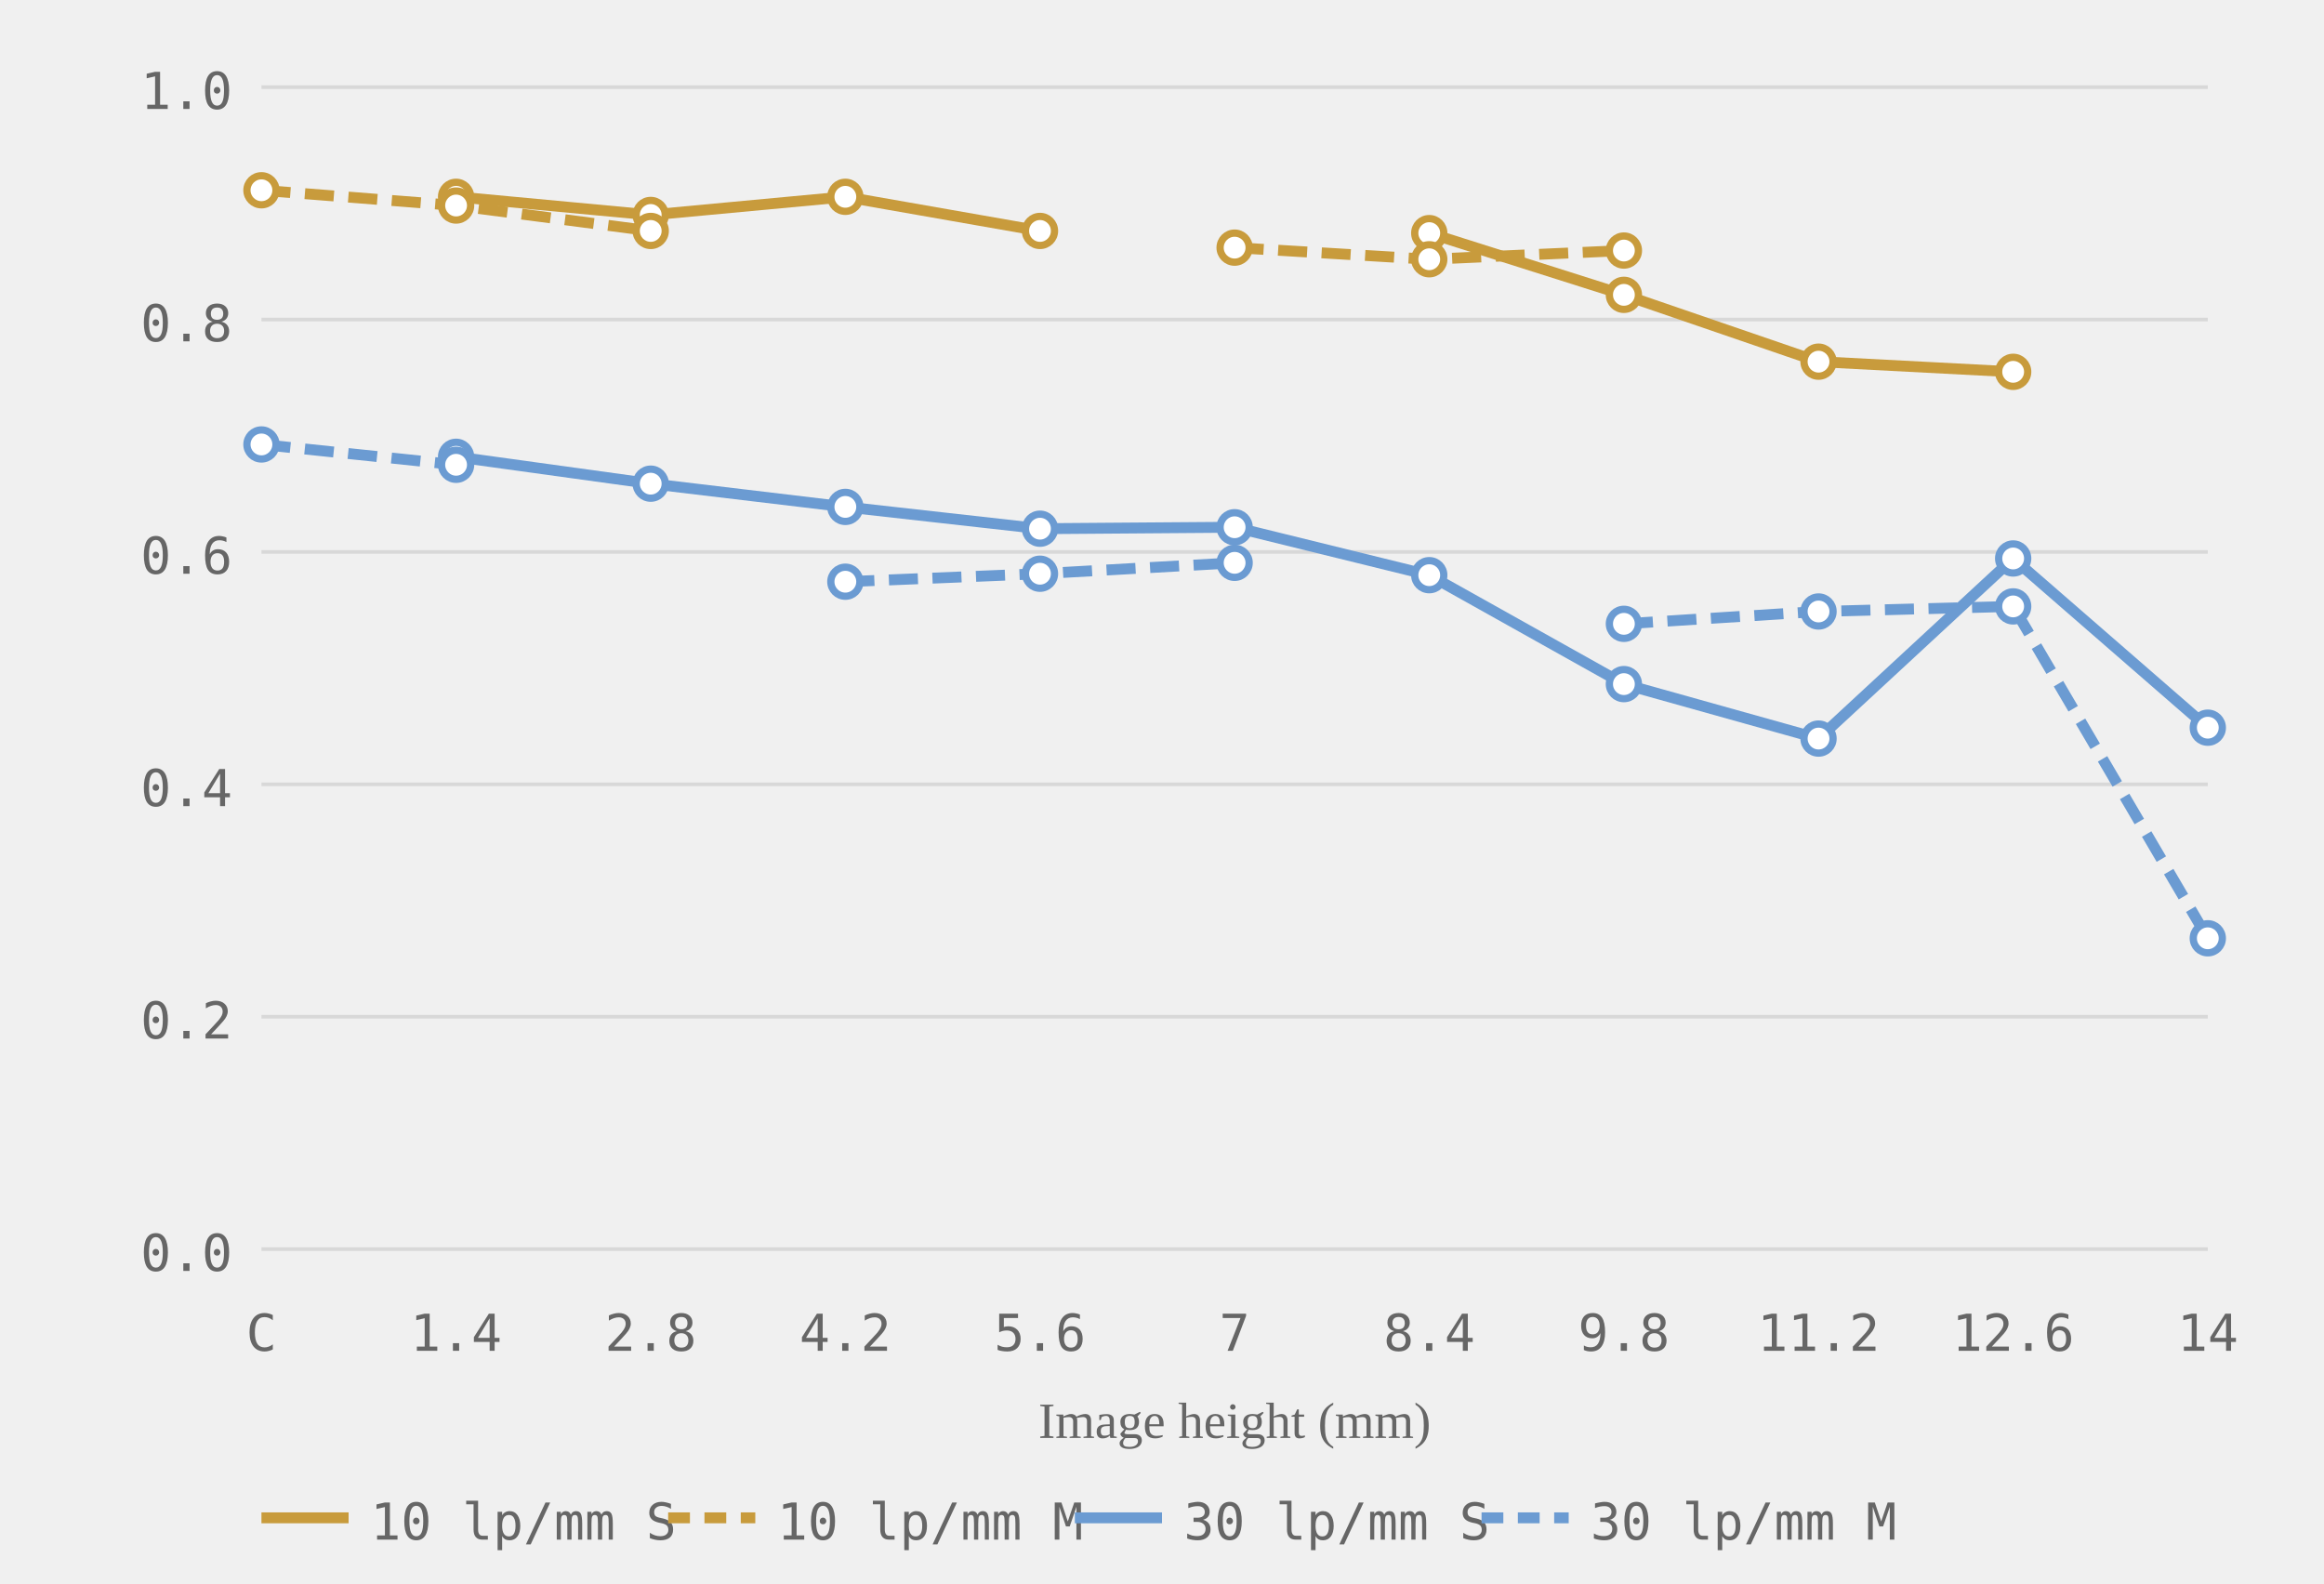
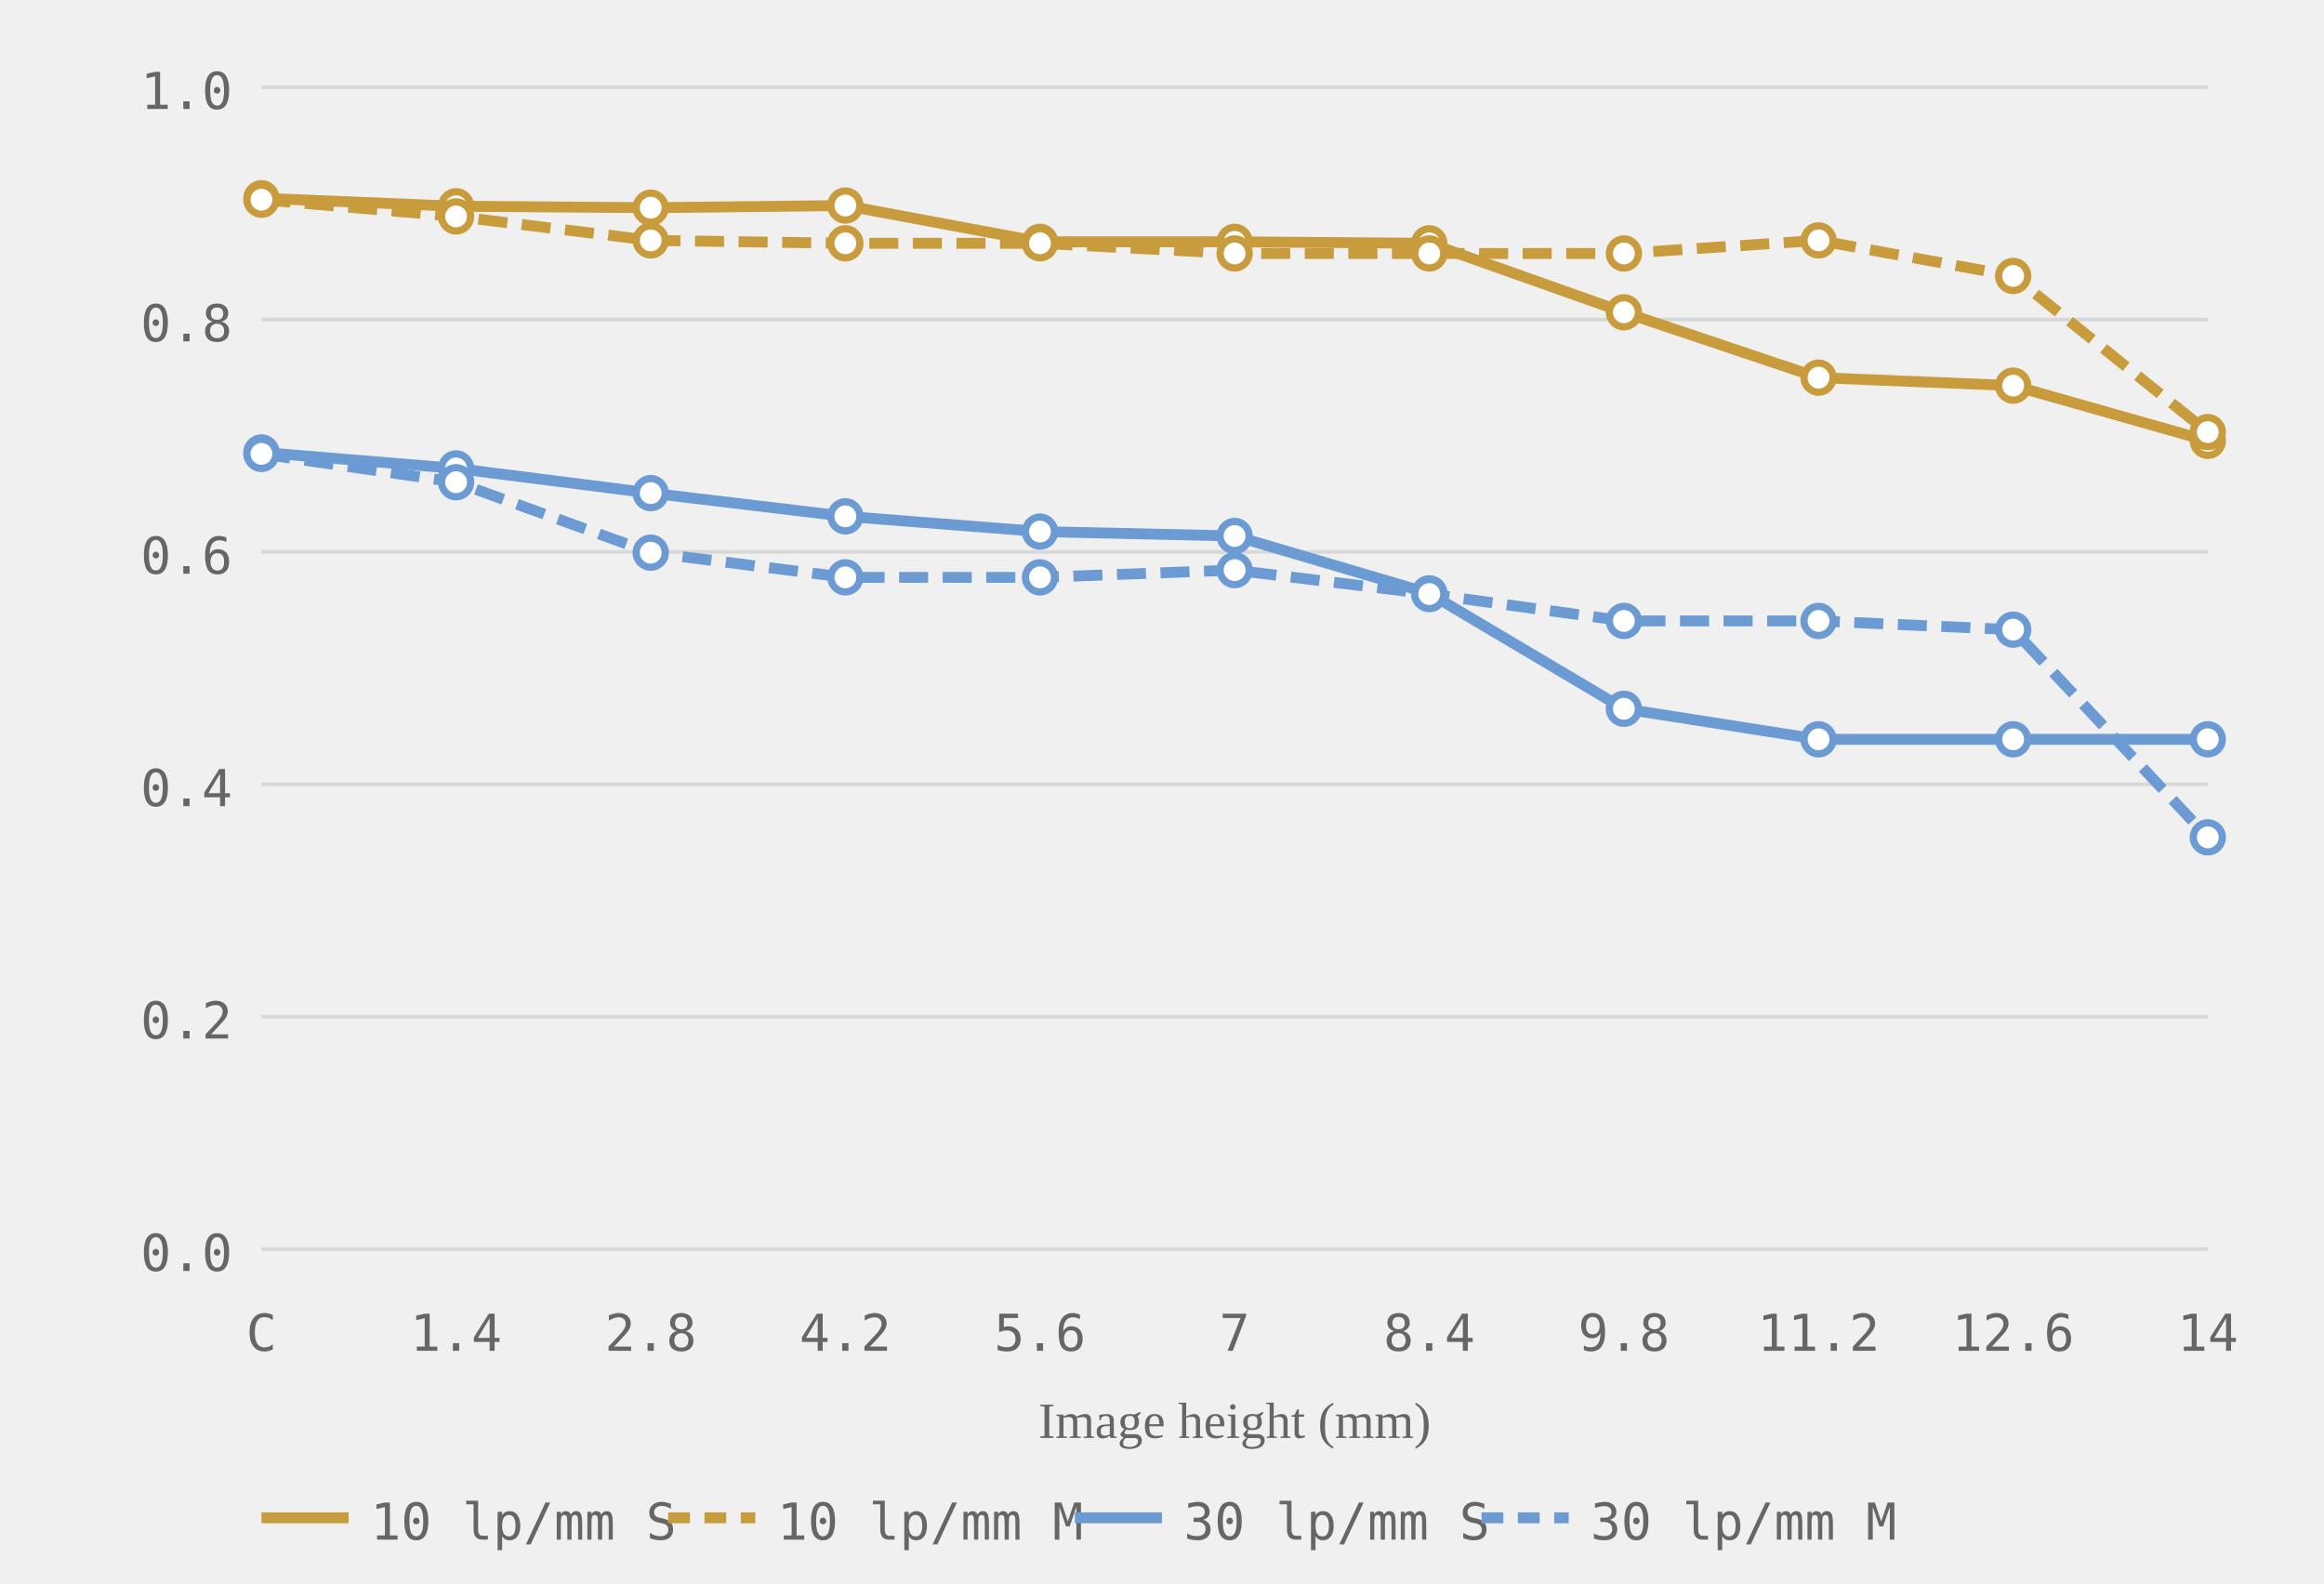
<svg xmlns="http://www.w3.org/2000/svg" viewBox="0 0 320 218" role="img" aria-label="MTF chart, generated from readings">
  <style>.grid-line { stroke: #d8d8d8; stroke-width: 0.5; }.axis-label { font-size: 7px; fill: #666666; font-family: ui-monospace, monospace; }.axis-y { text-anchor: end; }.axis-x { text-anchor: middle; }.axis-title { font-size: 7px; fill: #666666; text-anchor: middle; }.curve { fill: none; stroke-width: 1.5; }.curve-10 { stroke: #c89b3c; }.curve-30 { stroke: #6b9bd2; }.curve-m { stroke-dasharray: 4 2; }.dot { fill: white; stroke-width: 1; }.dot-10 { stroke: #c89b3c; }.dot-30 { stroke: #6b9bd2; }.legend-text { font-size: 7px; fill: #666666; font-family: ui-monospace, monospace; }</style>
  <line class="grid-line" x1="36" y1="172.0" x2="304" y2="172.0" />
  <line class="grid-line" x1="36" y1="140.0" x2="304" y2="140.0" />
  <line class="grid-line" x1="36" y1="108.0" x2="304" y2="108.0" />
  <line class="grid-line" x1="36" y1="76.0" x2="304" y2="76.0" />
  <line class="grid-line" x1="36" y1="44.0" x2="304" y2="44.0" />
  <line class="grid-line" x1="36" y1="12.0" x2="304" y2="12.0" />
  <text class="axis-label axis-y" x="32" y="175.0">0.0</text>
  <text class="axis-label axis-y" x="32" y="143.0">0.2</text>
  <text class="axis-label axis-y" x="32" y="111.0">0.4</text>
  <text class="axis-label axis-y" x="32" y="79.0">0.6</text>
  <text class="axis-label axis-y" x="32" y="47.0">0.8</text>
  <text class="axis-label axis-y" x="32" y="15.0">1.0</text>
  <text class="axis-label axis-x" x="36.0" y="186">C</text>
  <text class="axis-label axis-x" x="62.8" y="186">1.4</text>
  <text class="axis-label axis-x" x="89.6" y="186">2.8</text>
  <text class="axis-label axis-x" x="116.4" y="186">4.2</text>
  <text class="axis-label axis-x" x="143.2" y="186">5.6</text>
  <text class="axis-label axis-x" x="170.0" y="186">7</text>
  <text class="axis-label axis-x" x="196.8" y="186">8.4</text>
  <text class="axis-label axis-x" x="223.6" y="186">9.8</text>
  <text class="axis-label axis-x" x="250.4" y="186">11.2</text>
  <text class="axis-label axis-x" x="277.2" y="186">12.6</text>
  <text class="axis-label axis-x" x="304.0" y="186">14</text>
  <text class="axis-title" x="170.0" y="198">Image height (mm)</text>
-   <polyline class="curve curve-10" points="62.8,27.1 89.6,29.6 116.4,27.1 143.2,31.8" />
-   <polyline class="curve curve-10" points="196.8,32.1 223.6,40.6 250.4,49.8 277.2,51.2" />
-   <polyline class="curve curve-10 curve-m" points="36.0,26.2 62.8,28.3 89.6,31.8" stroke-dasharray="4 2" />
-   <polyline class="curve curve-10 curve-m" points="170.0,34.1 196.8,35.7 223.6,34.5" stroke-dasharray="4 2" />
-   <polyline class="curve curve-30" points="62.8,62.9 89.6,66.6 116.4,69.8 143.2,72.8 170.0,72.6 196.8,79.2 223.6,94.2 250.4,101.7 277.2,76.9 304.0,100.2" />
-   <polyline class="curve curve-30 curve-m" points="36.0,61.2 62.8,64.0" stroke-dasharray="4 2" />
-   <polyline class="curve curve-30 curve-m" points="116.4,80.1 143.2,79.0 170.0,77.5" stroke-dasharray="4 2" />
-   <polyline class="curve curve-30 curve-m" points="223.6,85.9 250.4,84.2 277.2,83.5 304.0,129.2" stroke-dasharray="4 2" />
-   <circle class="dot dot-10" cx="62.8" cy="27.1" r="2" />
-   <circle class="dot dot-10" cx="89.6" cy="29.6" r="2" />
-   <circle class="dot dot-10" cx="116.4" cy="27.1" r="2" />
-   <circle class="dot dot-10" cx="143.2" cy="31.8" r="2" />
-   <circle class="dot dot-10" cx="196.8" cy="32.1" r="2" />
-   <circle class="dot dot-10" cx="223.6" cy="40.6" r="2" />
-   <circle class="dot dot-10" cx="250.4" cy="49.8" r="2" />
-   <circle class="dot dot-10" cx="277.2" cy="51.2" r="2" />
-   <circle class="dot dot-10" cx="36.0" cy="26.2" r="2" />
-   <circle class="dot dot-10" cx="62.8" cy="28.3" r="2" />
-   <circle class="dot dot-10" cx="89.6" cy="31.8" r="2" />
-   <circle class="dot dot-10" cx="170.0" cy="34.1" r="2" />
-   <circle class="dot dot-10" cx="196.8" cy="35.7" r="2" />
-   <circle class="dot dot-10" cx="223.6" cy="34.5" r="2" />
-   <circle class="dot dot-30" cx="62.8" cy="62.9" r="2" />
-   <circle class="dot dot-30" cx="89.6" cy="66.6" r="2" />
-   <circle class="dot dot-30" cx="116.4" cy="69.8" r="2" />
-   <circle class="dot dot-30" cx="143.2" cy="72.8" r="2" />
-   <circle class="dot dot-30" cx="170.0" cy="72.6" r="2" />
-   <circle class="dot dot-30" cx="196.8" cy="79.2" r="2" />
-   <circle class="dot dot-30" cx="223.6" cy="94.2" r="2" />
-   <circle class="dot dot-30" cx="250.4" cy="101.7" r="2" />
-   <circle class="dot dot-30" cx="277.2" cy="76.9" r="2" />
-   <circle class="dot dot-30" cx="304.0" cy="100.2" r="2" />
-   <circle class="dot dot-30" cx="36.0" cy="61.2" r="2" />
-   <circle class="dot dot-30" cx="62.8" cy="64.0" r="2" />
-   <circle class="dot dot-30" cx="116.4" cy="80.1" r="2" />
-   <circle class="dot dot-30" cx="143.2" cy="79.0" r="2" />
-   <circle class="dot dot-30" cx="170.0" cy="77.5" r="2" />
-   <circle class="dot dot-30" cx="223.6" cy="85.9" r="2" />
-   <circle class="dot dot-30" cx="250.4" cy="84.2" r="2" />
-   <circle class="dot dot-30" cx="277.2" cy="83.5" r="2" />
-   <circle class="dot dot-30" cx="304.0" cy="129.2" r="2" />
+   <polyline class="curve curve-10" points="36.0,27.3 62.8,28.4 89.6,28.6 116.4,28.3 143.2,33.3 170.0,33.3 196.8,33.5 223.6,43.0 250.4,52.0 277.2,53.1 304.0,60.7" />
+   <polyline class="curve curve-10 curve-m" points="36.0,27.5 62.8,29.8 89.6,33.1 116.4,33.5 143.2,33.5 170.0,34.9 196.8,34.9 223.6,34.9 250.4,33.1 277.2,38.0 304.0,59.5" stroke-dasharray="4 2" />
+   <polyline class="curve curve-30" points="36.0,62.3 62.8,64.5 89.6,67.9 116.4,71.1 143.2,73.2 170.0,73.8 196.8,81.7 223.6,97.6 250.4,101.8 277.2,101.8 304.0,101.8" />
+   <polyline class="curve curve-30 curve-m" points="36.0,62.5 62.8,66.4 89.6,76.1 116.4,79.5 143.2,79.5 170.0,78.5 196.8,81.8 223.6,85.5 250.4,85.5 277.2,86.7 304.0,115.3" stroke-dasharray="4 2" />
+   <circle class="dot dot-10" cx="36.0" cy="27.3" r="2" />
+   <circle class="dot dot-10" cx="62.8" cy="28.4" r="2" />
+   <circle class="dot dot-10" cx="89.6" cy="28.6" r="2" />
+   <circle class="dot dot-10" cx="116.4" cy="28.3" r="2" />
+   <circle class="dot dot-10" cx="143.2" cy="33.3" r="2" />
+   <circle class="dot dot-10" cx="170.0" cy="33.3" r="2" />
+   <circle class="dot dot-10" cx="196.8" cy="33.5" r="2" />
+   <circle class="dot dot-10" cx="223.6" cy="43.0" r="2" />
+   <circle class="dot dot-10" cx="250.4" cy="52.0" r="2" />
+   <circle class="dot dot-10" cx="277.2" cy="53.1" r="2" />
+   <circle class="dot dot-10" cx="304.0" cy="60.7" r="2" />
+   <circle class="dot dot-10" cx="36.0" cy="27.5" r="2" />
+   <circle class="dot dot-10" cx="62.8" cy="29.8" r="2" />
+   <circle class="dot dot-10" cx="89.6" cy="33.1" r="2" />
+   <circle class="dot dot-10" cx="116.4" cy="33.5" r="2" />
+   <circle class="dot dot-10" cx="143.2" cy="33.5" r="2" />
+   <circle class="dot dot-10" cx="170.0" cy="34.9" r="2" />
+   <circle class="dot dot-10" cx="196.8" cy="34.9" r="2" />
+   <circle class="dot dot-10" cx="223.6" cy="34.9" r="2" />
+   <circle class="dot dot-10" cx="250.4" cy="33.1" r="2" />
+   <circle class="dot dot-10" cx="277.2" cy="38.0" r="2" />
+   <circle class="dot dot-10" cx="304.0" cy="59.5" r="2" />
+   <circle class="dot dot-30" cx="36.0" cy="62.3" r="2" />
+   <circle class="dot dot-30" cx="62.8" cy="64.5" r="2" />
+   <circle class="dot dot-30" cx="89.6" cy="67.9" r="2" />
+   <circle class="dot dot-30" cx="116.4" cy="71.1" r="2" />
+   <circle class="dot dot-30" cx="143.2" cy="73.2" r="2" />
+   <circle class="dot dot-30" cx="170.0" cy="73.8" r="2" />
+   <circle class="dot dot-30" cx="196.8" cy="81.7" r="2" />
+   <circle class="dot dot-30" cx="223.6" cy="97.6" r="2" />
+   <circle class="dot dot-30" cx="250.4" cy="101.8" r="2" />
+   <circle class="dot dot-30" cx="277.2" cy="101.8" r="2" />
+   <circle class="dot dot-30" cx="304.0" cy="101.8" r="2" />
+   <circle class="dot dot-30" cx="36.0" cy="62.5" r="2" />
+   <circle class="dot dot-30" cx="62.8" cy="66.4" r="2" />
+   <circle class="dot dot-30" cx="89.6" cy="76.1" r="2" />
+   <circle class="dot dot-30" cx="116.4" cy="79.5" r="2" />
+   <circle class="dot dot-30" cx="143.2" cy="79.5" r="2" />
+   <circle class="dot dot-30" cx="170.0" cy="78.5" r="2" />
+   <circle class="dot dot-30" cx="196.8" cy="81.8" r="2" />
+   <circle class="dot dot-30" cx="223.6" cy="85.5" r="2" />
+   <circle class="dot dot-30" cx="250.4" cy="85.5" r="2" />
+   <circle class="dot dot-30" cx="277.2" cy="86.7" r="2" />
+   <circle class="dot dot-30" cx="304.0" cy="115.3" r="2" />
  <line x1="36" y1="209" x2="48" y2="209" stroke="#c89b3c" stroke-width="1.5" />
  <text class="legend-text" x="51" y="212">10 lp/mm S</text>
  <line x1="92" y1="209" x2="104" y2="209" stroke="#c89b3c" stroke-width="1.5" stroke-dasharray="3 2" />
  <text class="legend-text" x="107" y="212">10 lp/mm M</text>
  <line x1="148" y1="209" x2="160" y2="209" stroke="#6b9bd2" stroke-width="1.5" />
  <text class="legend-text" x="163" y="212">30 lp/mm S</text>
  <line x1="204" y1="209" x2="216" y2="209" stroke="#6b9bd2" stroke-width="1.5" stroke-dasharray="3 2" />
  <text class="legend-text" x="219" y="212">30 lp/mm M</text>
</svg>
